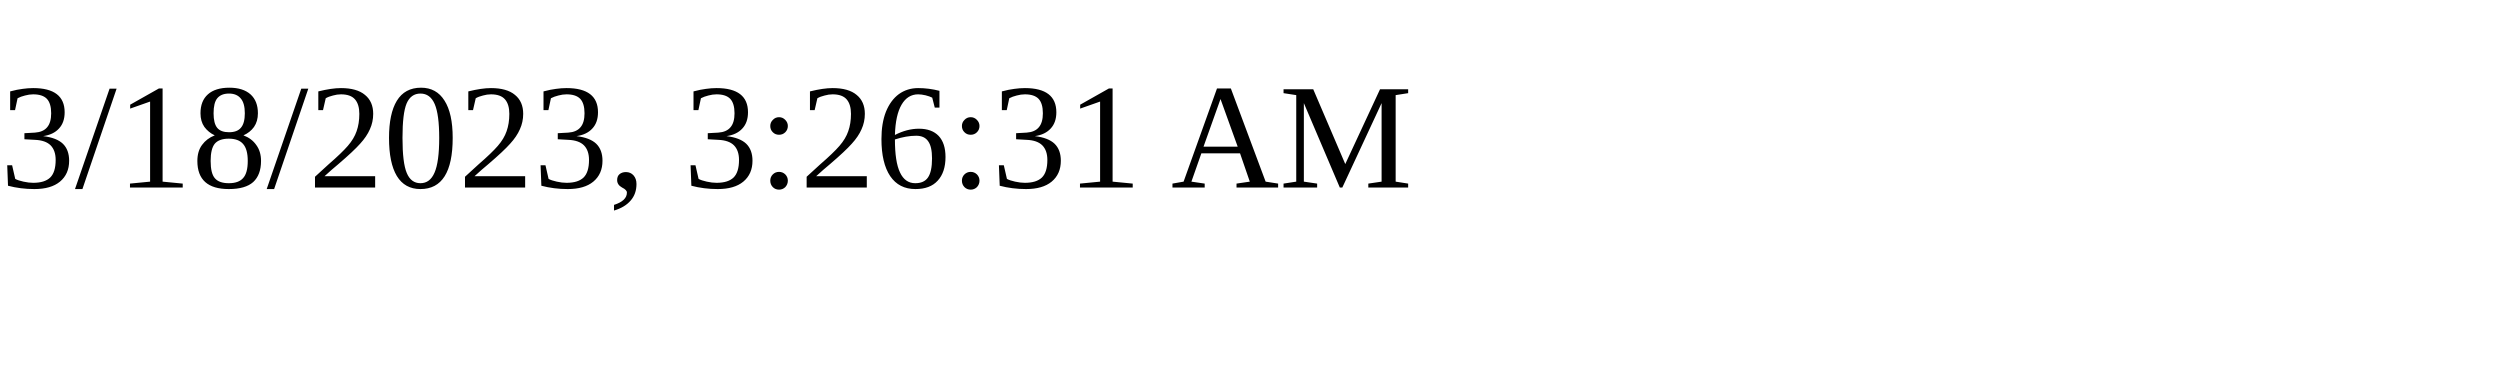
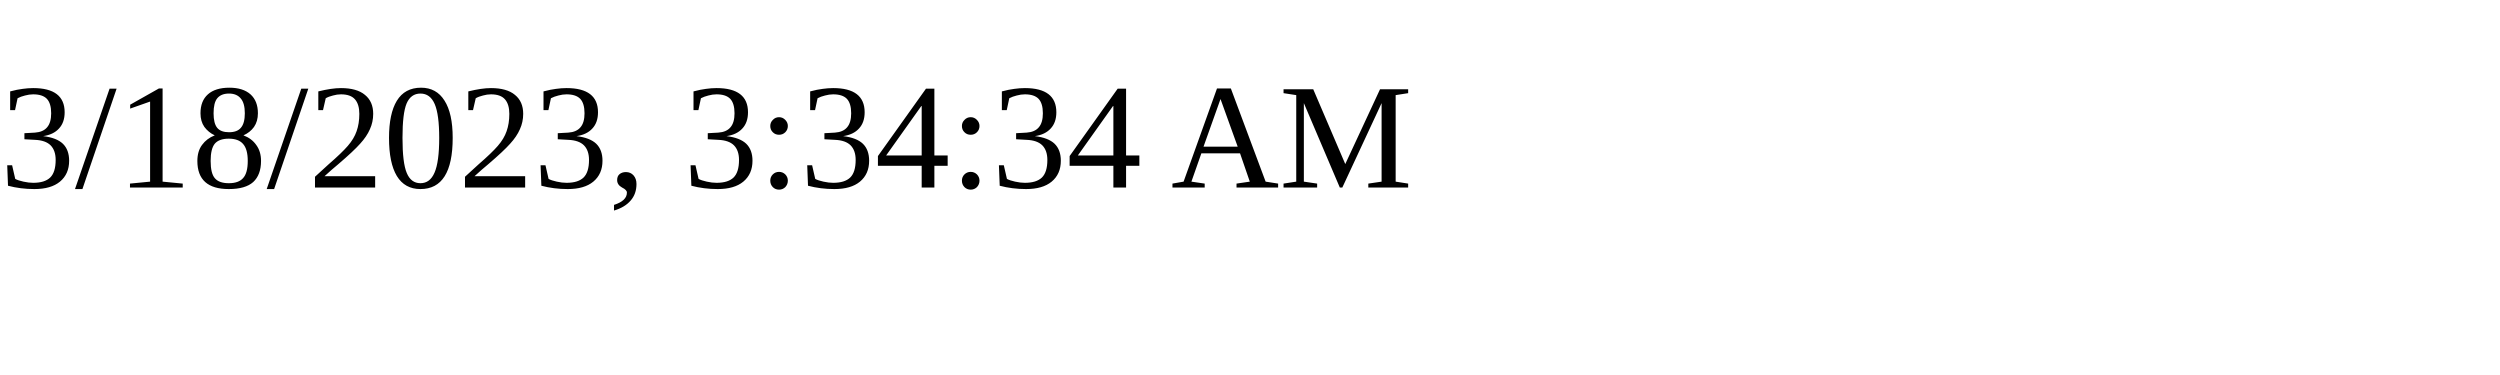
<svg xmlns="http://www.w3.org/2000/svg" height="30" width="200">
-   <text x="0" y="15">3/18/2023, 3:26:31 AM</text>
+   <text x="0" y="15">3/18/2023, 3:34:34 AM</text>
</svg>
